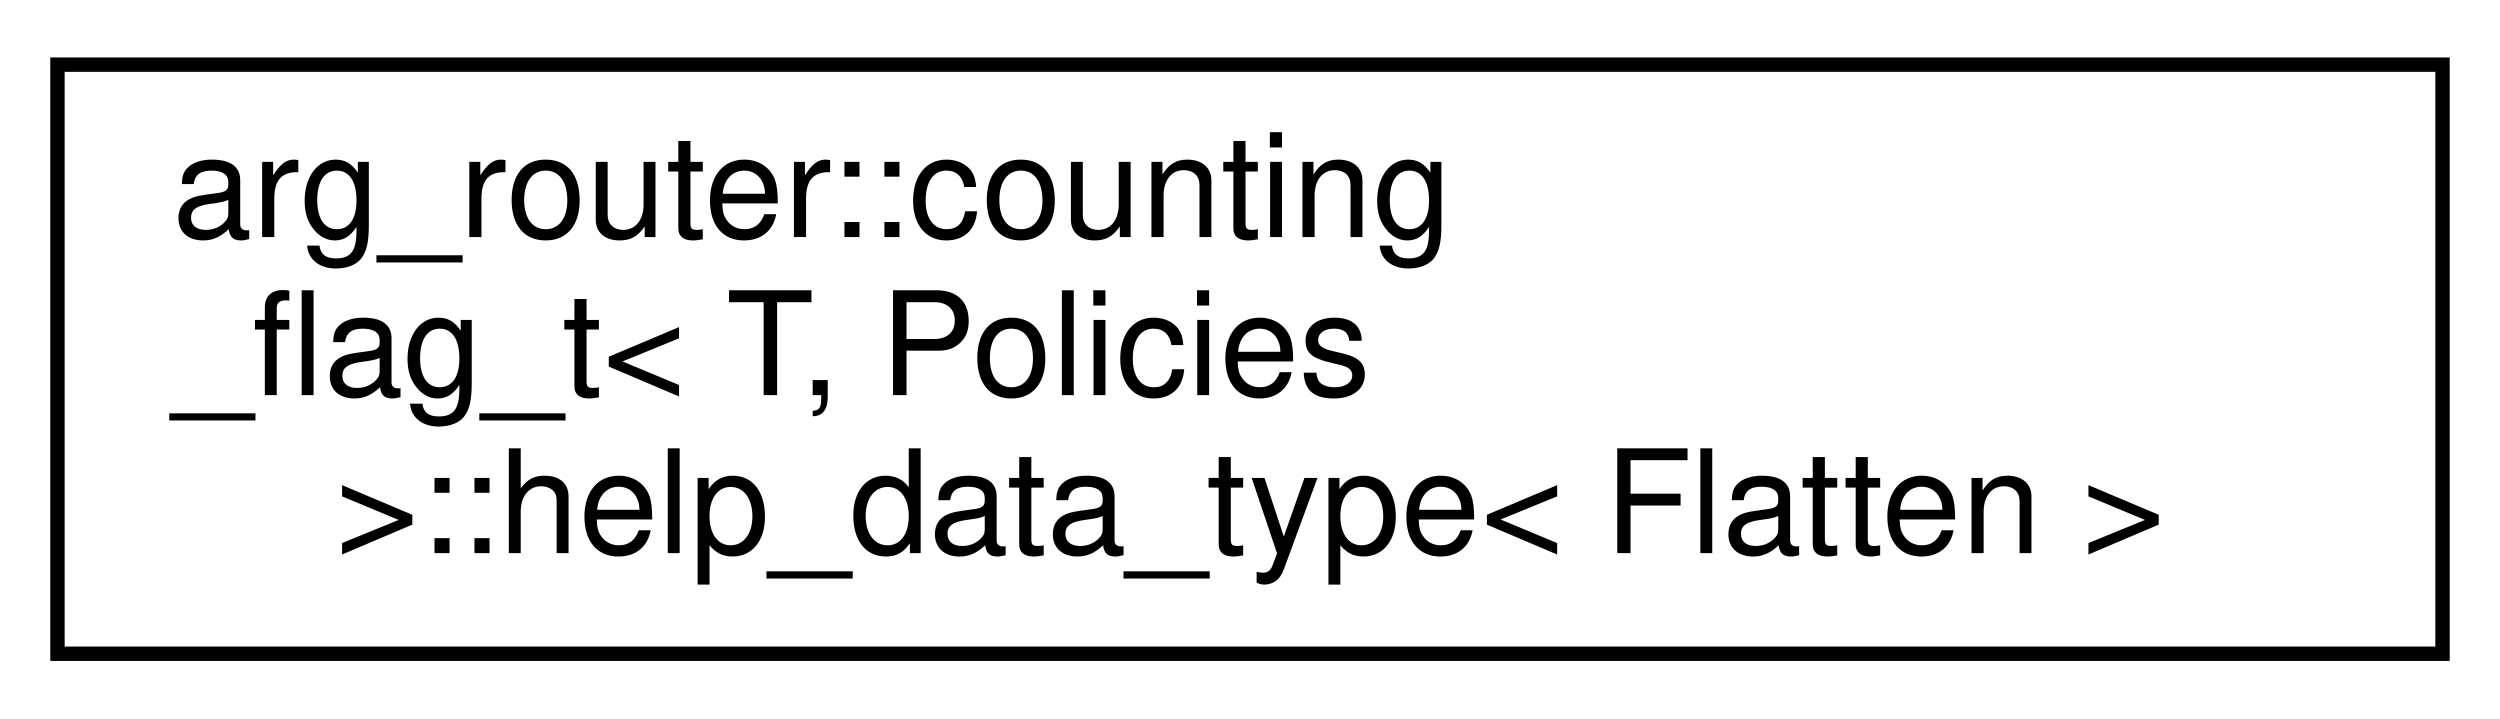
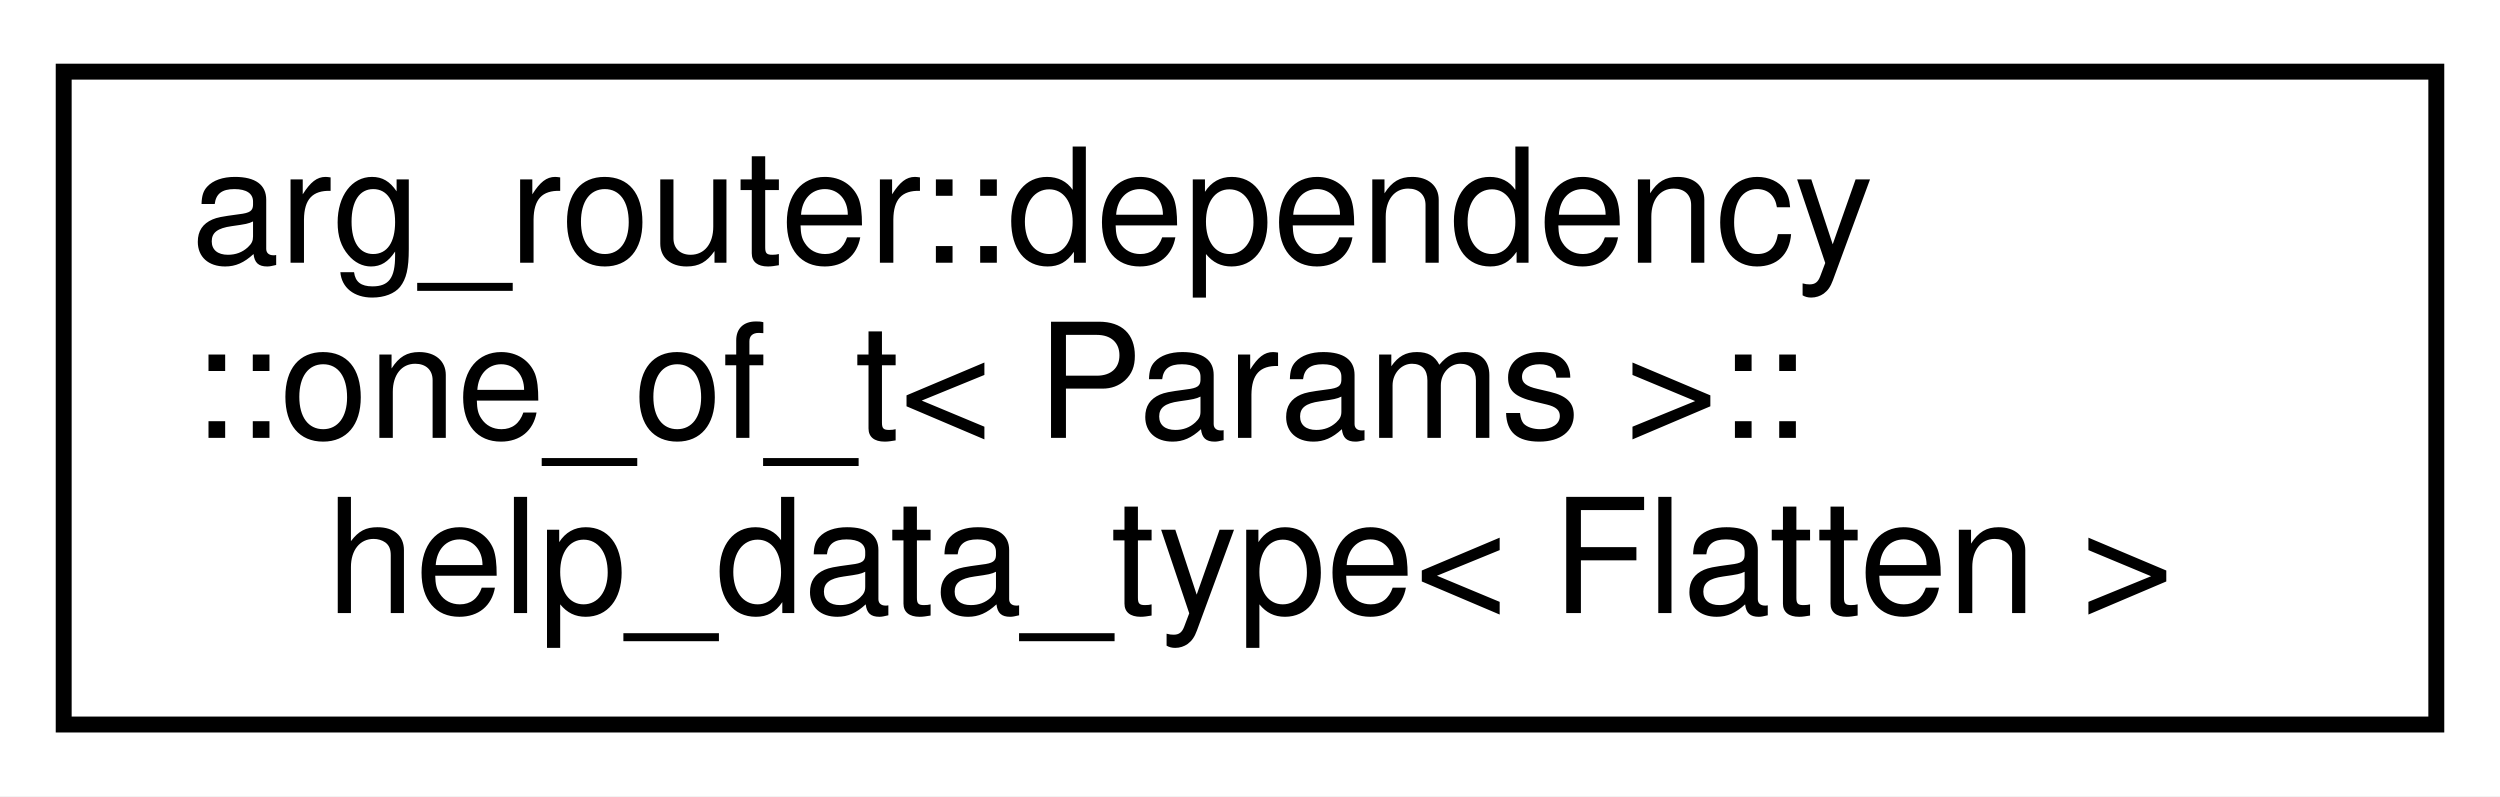
- <svg xmlns="http://www.w3.org/2000/svg" xmlns:xlink="http://www.w3.org/1999/xlink" width="174pt" height="50pt" viewBox="0.00 0.00 174.00 50.00">
+ <svg xmlns="http://www.w3.org/2000/svg" xmlns:xlink="http://www.w3.org/1999/xlink" width="157pt" height="50pt" viewBox="0.00 0.00 157.00 50.00">
  <g id="graph0" class="graph" transform="scale(1 1) rotate(0) translate(4 46)">
-     <polygon fill="white" stroke="transparent" points="-4,4 -4,-46 170,-46 170,4 -4,4" />
+     <polygon fill="white" stroke="transparent" points="-4,4 -4,-46 153,-46 153,4 -4,4" />
    <g id="node1" class="node">
      <g id="a_node1">
-         <a xlink:href="classarg__router_1_1counting__flag__t_1_1help__data__type.html" target="_top" xlink:title=" ">
-           <polygon fill="white" stroke="black" points="0,-0.5 0,-41.5 166,-41.5 166,-0.5 0,-0.5" />
-           <text text-anchor="start" x="8" y="-29.5" font-family="Helvetica,sans-Serif" font-size="10.00">arg_router::counting</text>
-           <text text-anchor="start" x="8" y="-18.5" font-family="Helvetica,sans-Serif" font-size="10.00">_flag_t&lt; T, Policies</text>
-           <text text-anchor="middle" x="83" y="-7.5" font-family="Helvetica,sans-Serif" font-size="10.00"> &gt;::help_data_type&lt; Flatten &gt;</text>
+         <a xlink:href="classarg__router_1_1dependency_1_1one__of__t_1_1help__data__type.html" target="_top" xlink:title=" ">
+           <polygon fill="white" stroke="black" points="0,-0.5 0,-41.5 149,-41.5 149,-0.5 0,-0.5" />
+           <text text-anchor="start" x="8" y="-29.5" font-family="Helvetica,sans-Serif" font-size="10.00">arg_router::dependency</text>
+           <text text-anchor="start" x="8" y="-18.5" font-family="Helvetica,sans-Serif" font-size="10.00">::one_of_t&lt; Params &gt;::</text>
+           <text text-anchor="middle" x="74.5" y="-7.5" font-family="Helvetica,sans-Serif" font-size="10.00">help_data_type&lt; Flatten &gt;</text>
        </a>
      </g>
    </g>
  </g>
</svg>
